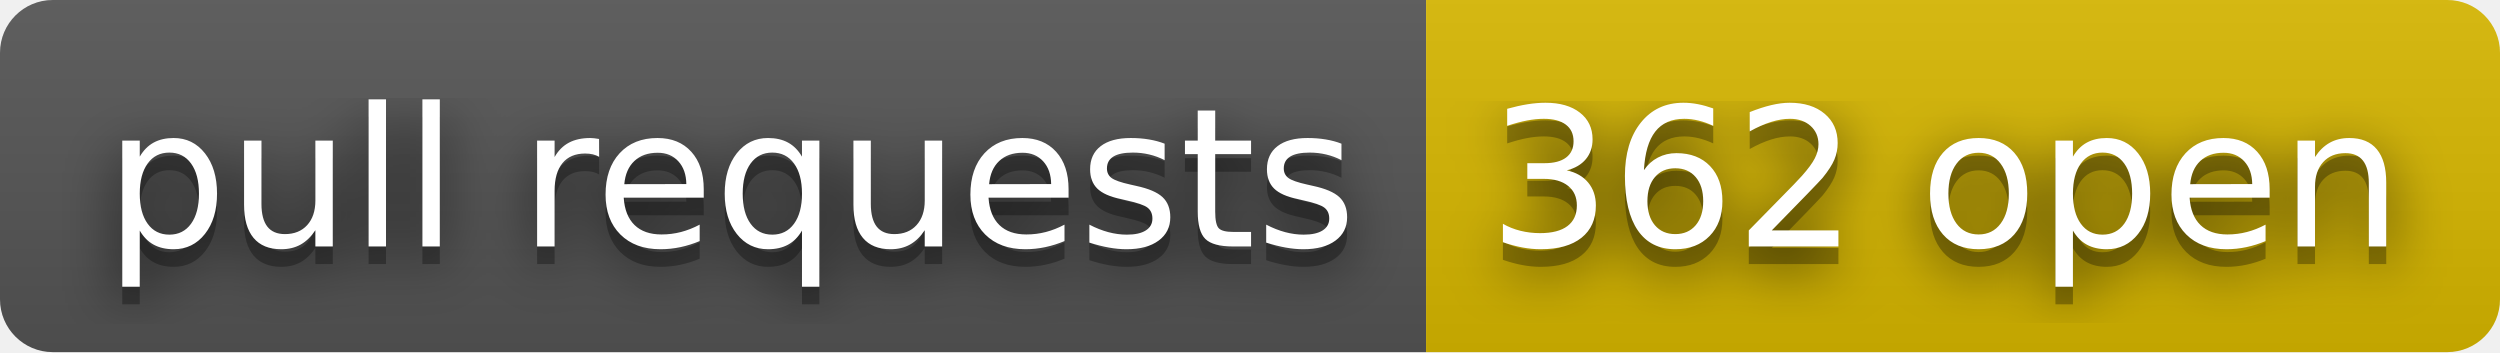
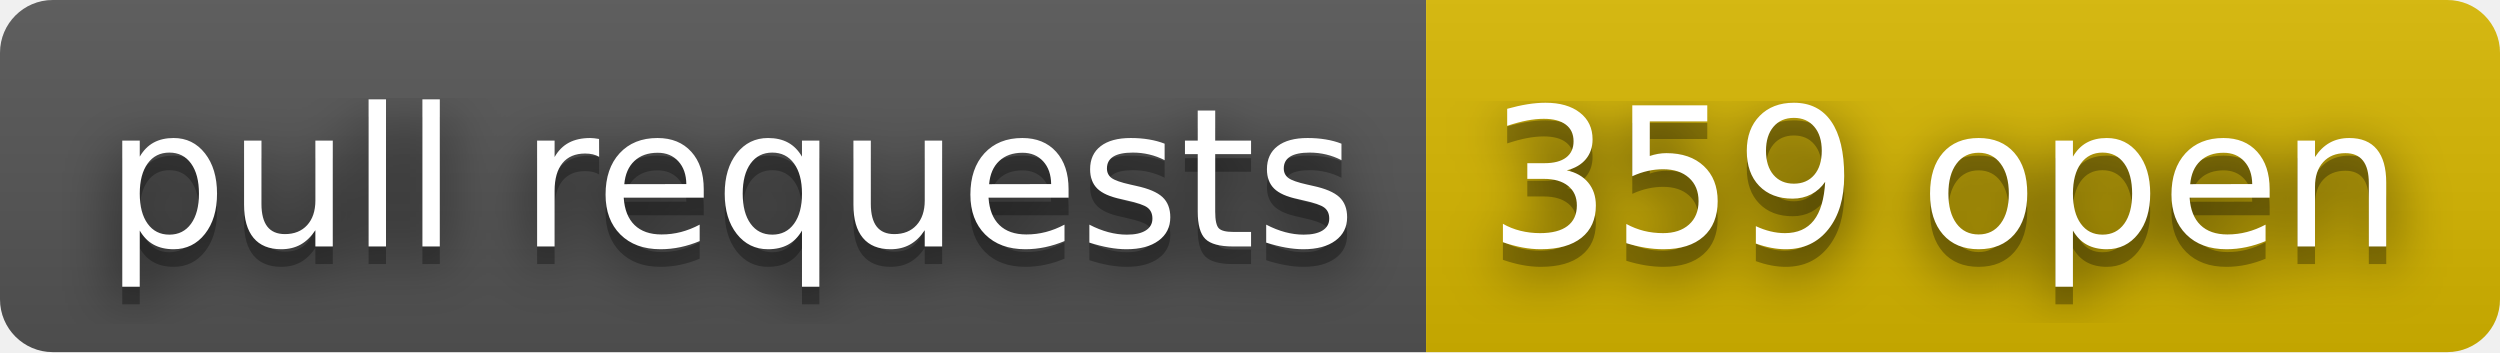
- <svg xmlns="http://www.w3.org/2000/svg" width="142" height="20" role="img" aria-label="pull requests: 362 open">
+ <svg xmlns="http://www.w3.org/2000/svg" width="142" height="20" role="img" aria-label="pull requests: 359 open">
  <filter id="blur">
    <feGaussianBlur stdDeviation="16" />
  </filter>
  <linearGradient id="s" x2="0" y2="100%">
    <stop offset="0" stop-color="#bbb" stop-opacity=".1" />
    <stop offset="1" stop-opacity=".1" />
  </linearGradient>
  <clipPath id="r">
    <rect width="142" height="20" rx="3" />
  </clipPath>
  <g clip-path="url(#r)">
    <rect width="81" height="20" fill="#555" />
    <rect x="81" width="61" height="20" fill="#d8b800" />
    <rect width="142" height="20" fill="url(#s)" />
  </g>
  <g fill="#fff" text-anchor="middle" font-family="Verdana,Geneva,DejaVu Sans,sans-serif" text-rendering="geometricPrecision" font-size="110">
    <g transform="scale(.1)">
      <g aria-hidden="true" fill="#010101">
        <text x="415" y="150" fill-opacity=".8" filter="url(#blur)" textLength="710">pull requests</text>
        <text x="415" y="150" fill-opacity=".3" textLength="710">pull requests</text>
      </g>
      <text x="415" y="140" textLength="710">pull requests</text>
    </g>
    <g transform="scale(.1)">
      <g aria-hidden="true" fill="#010101">
-         <text x="1105" y="150" fill-opacity=".8" filter="url(#blur)" textLength="510">362 open</text>
-         <text x="1105" y="150" fill-opacity=".3" textLength="510">362 open</text>
+         <text x="1105" y="150" fill-opacity=".8" filter="url(#blur)" textLength="510">359 open</text>
+         <text x="1105" y="150" fill-opacity=".3" textLength="510">359 open</text>
      </g>
-       <text x="1105" y="140" textLength="510">362 open</text>
+       <text x="1105" y="140" textLength="510">359 open</text>
    </g>
  </g>
</svg>
